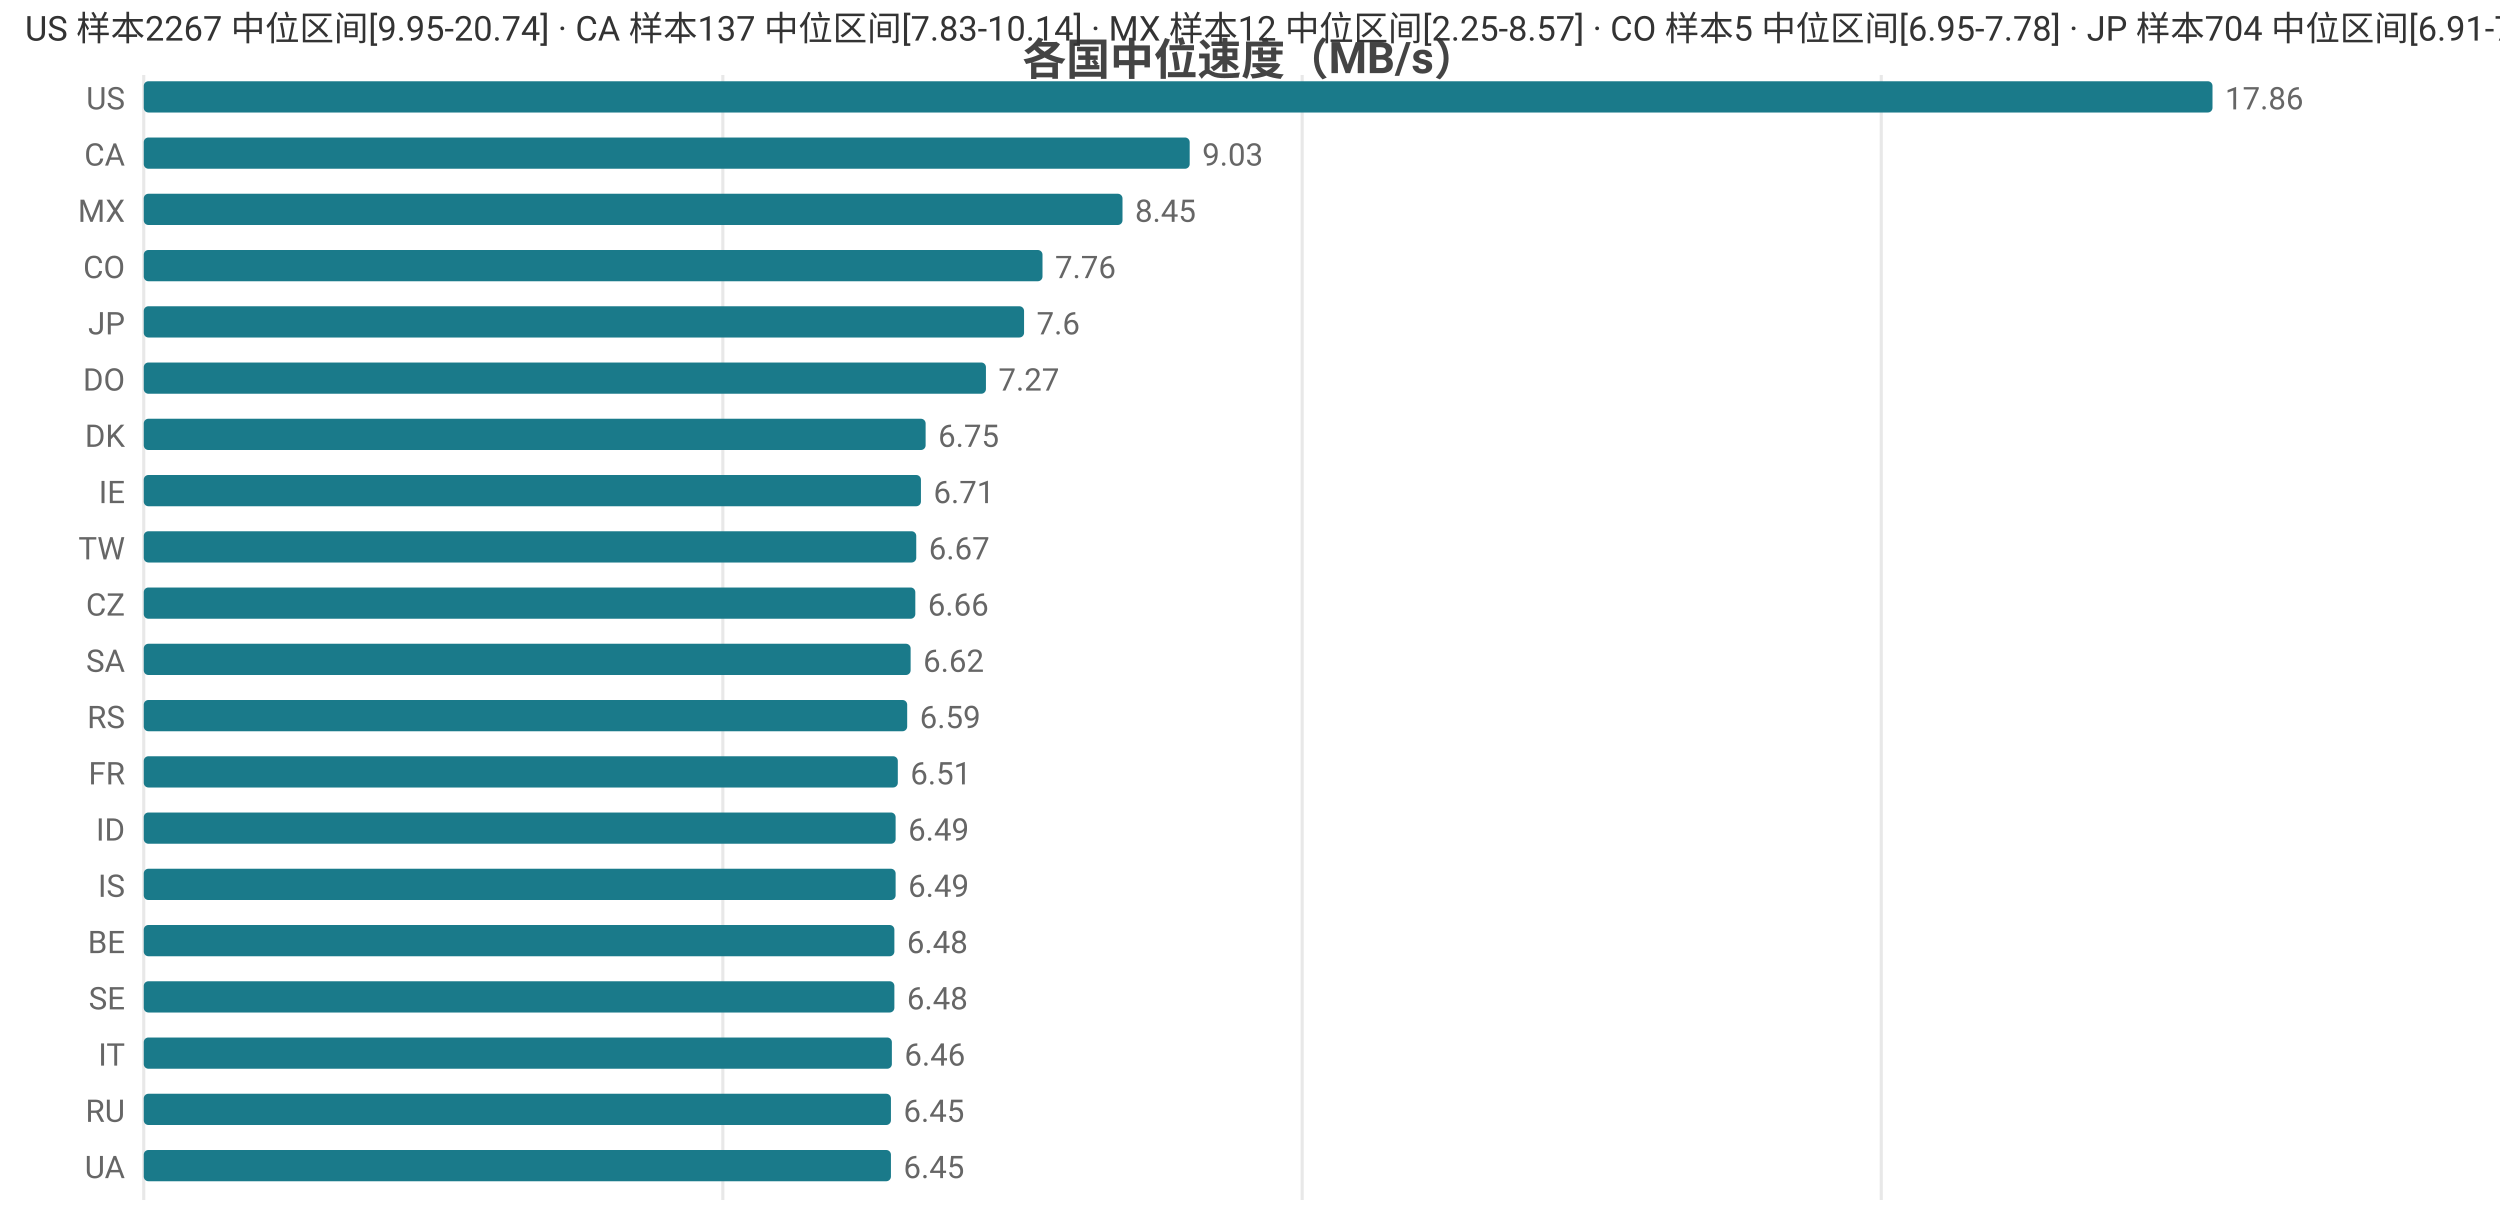
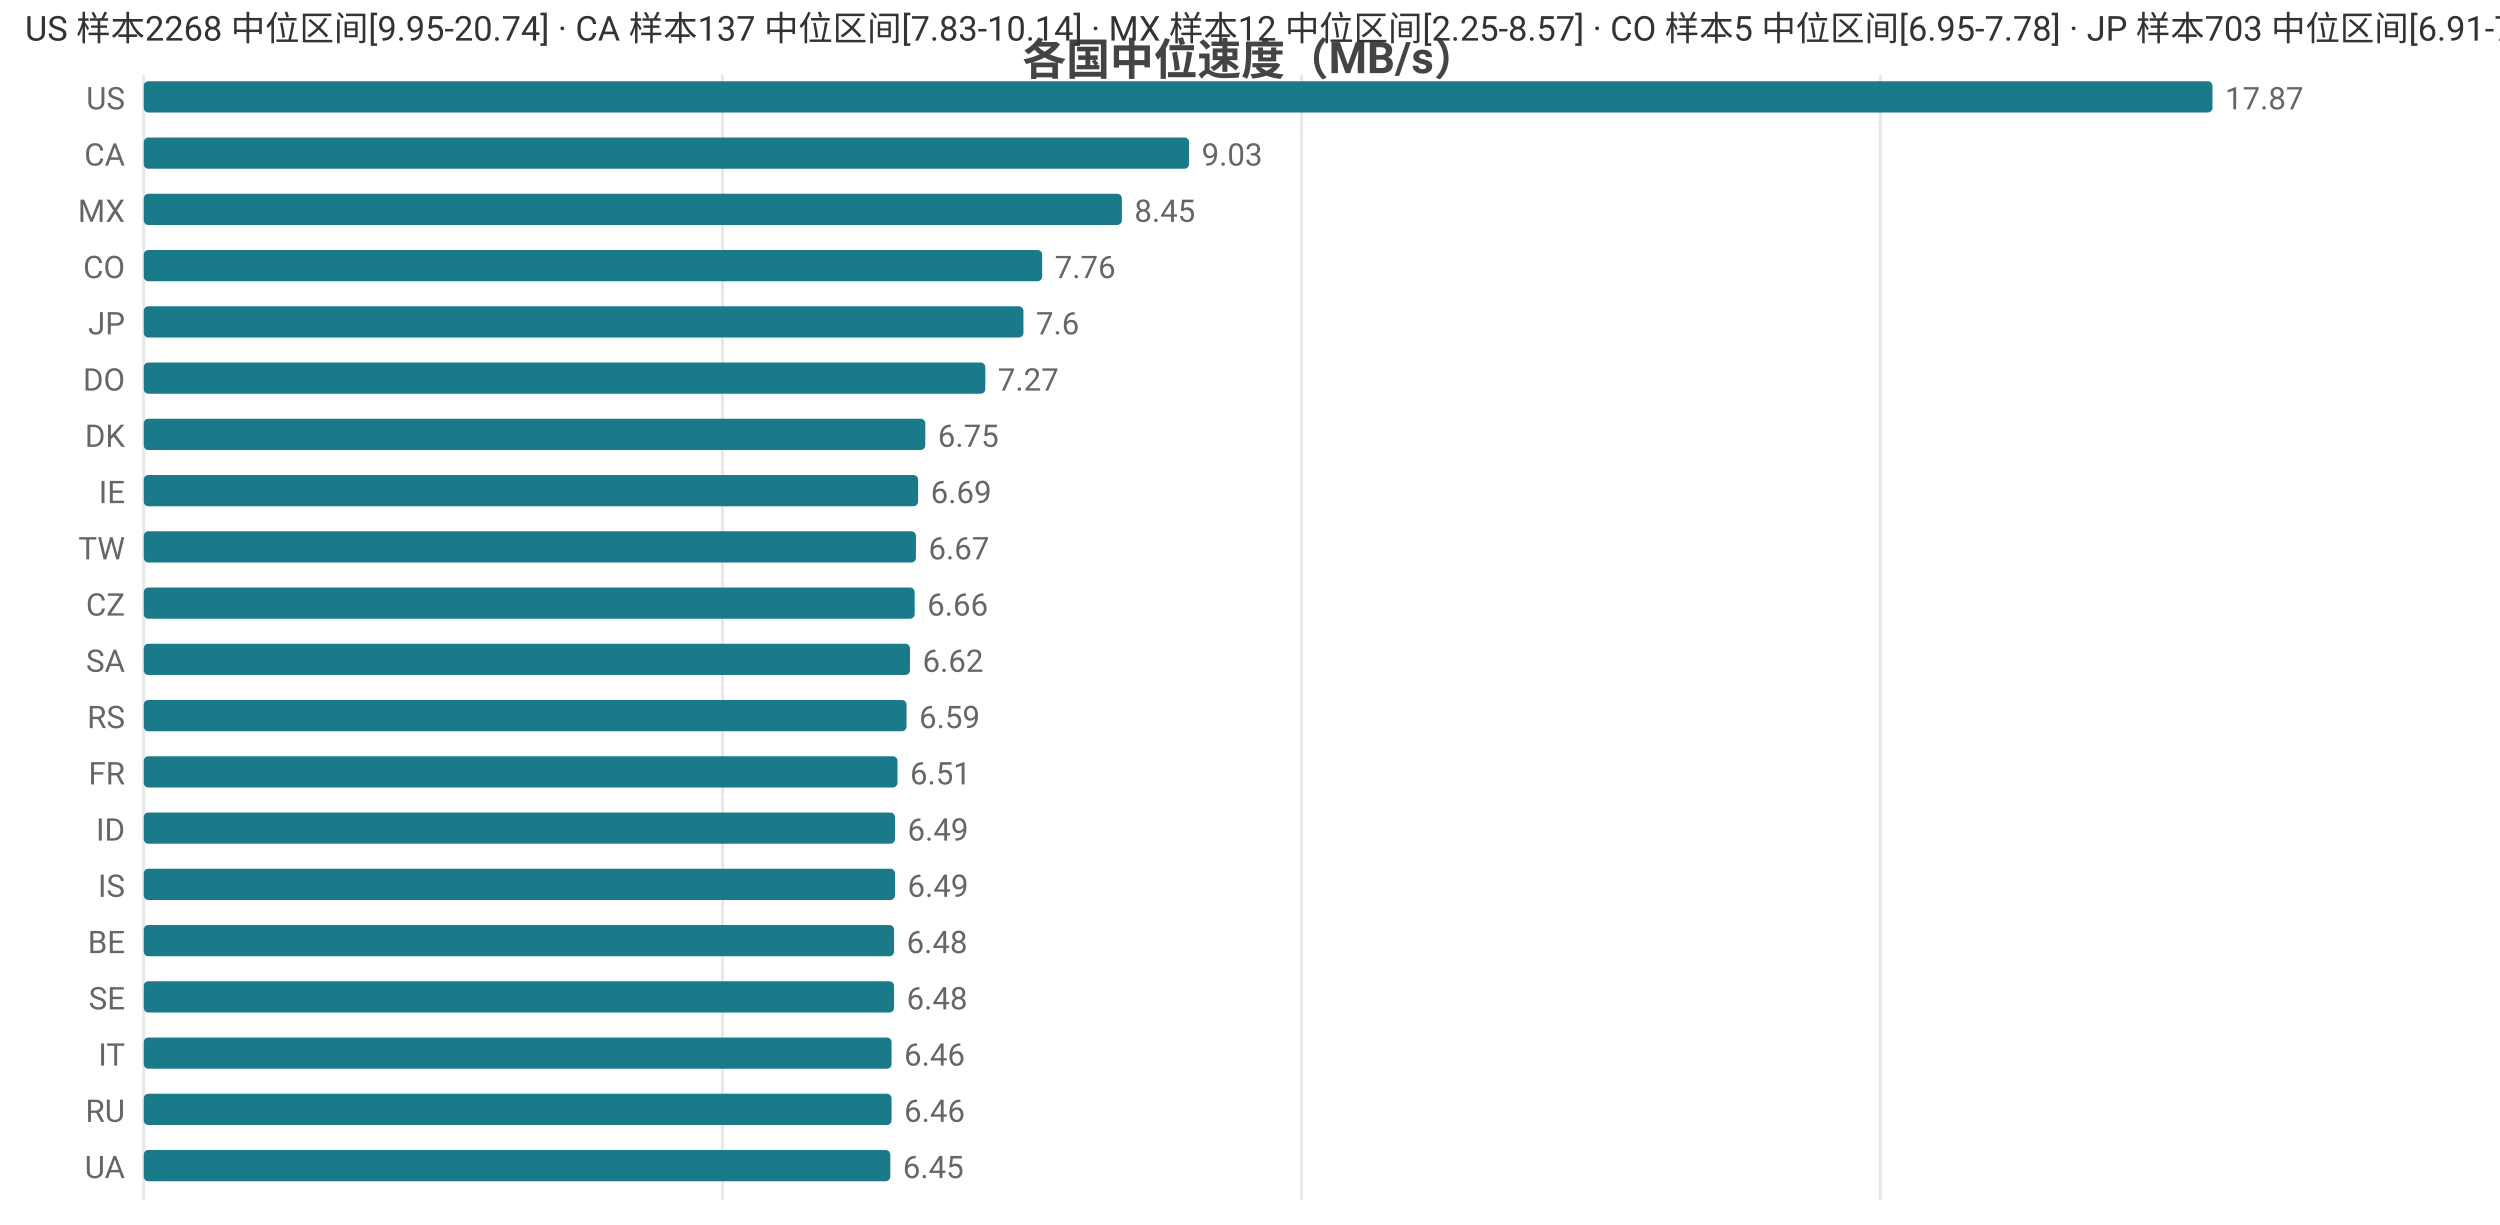
<svg xmlns="http://www.w3.org/2000/svg" width="800" height="392" viewBox="0 0 800 392">
  <rect width="800" height="392" fill="#ffffff" />
  <style>text{font-family:system-ui,-apple-system,'Segoe UI',Roboto,'PingFang SC','Microsoft YaHei','Noto Sans CJK SC',sans-serif}.g{stroke:#e8e8e8;stroke-width:1}.a{stroke:#999;stroke-width:1}.t{font-size:10px;fill:#666}.m{font-size:10px;text-anchor:middle;fill:#666}.e{font-size:10px;text-anchor:end;fill:#666}.l{font-size:11px;fill:#333}.tt{font-size:14px;font-weight:600;text-anchor:middle;fill:#444}.em{font-size:13px;text-anchor:middle;fill:#999}</style>
  <text class="tt" x="400.0" y="24">各国中位速度（MB/s）</text>
  <line class="g" x1="46" y1="24" x2="46" y2="384" />
-   <line class="g" x1="231.3" y1="24" x2="231.3" y2="384" />
-   <line class="g" x1="416.7" y1="24" x2="416.7" y2="384" />
-   <line class="g" x1="602.0" y1="24" x2="602.0" y2="384" />
+   <line class="g" x1="231.2" y1="24" x2="231.2" y2="384" />
+   <line class="g" x1="416.5" y1="24" x2="416.5" y2="384" />
+   <line class="g" x1="601.7" y1="24" x2="601.7" y2="384" />
  <text class="e" x="40" y="35">US</text>
  <rect x="46" y="26" width="662" height="10" fill="#1a7a8a" rx="1.5" />
-   <text class="t" x="712" y="35">17.86</text>
+   <text class="t" x="712" y="35">17.87</text>
  <text class="e" x="40" y="53">CA</text>
-   <rect x="46" y="44" width="334.7" height="10" fill="#1a7a8a" rx="1.5" />
-   <text class="t" x="384.7" y="53">9.03</text>
+   <rect x="46" y="44" width="334.5" height="10" fill="#1a7a8a" rx="1.5" />
+   <text class="t" x="384.5" y="53">9.03</text>
  <text class="e" x="40" y="71">MX</text>
-   <rect x="46" y="62" width="313.2" height="10" fill="#1a7a8a" rx="1.5" />
-   <text class="t" x="363.2" y="71">8.45</text>
+   <rect x="46" y="62" width="313.0" height="10" fill="#1a7a8a" rx="1.5" />
+   <text class="t" x="363.0" y="71">8.45</text>
  <text class="e" x="40" y="89">CO</text>
-   <rect x="46" y="80" width="287.6" height="10" fill="#1a7a8a" rx="1.5" />
-   <text class="t" x="337.6" y="89">7.76</text>
+   <rect x="46" y="80" width="287.5" height="10" fill="#1a7a8a" rx="1.5" />
+   <text class="t" x="337.5" y="89">7.76</text>
  <text class="e" x="40" y="107">JP</text>
-   <rect x="46" y="98" width="281.7" height="10" fill="#1a7a8a" rx="1.5" />
-   <text class="t" x="331.7" y="107">7.6</text>
+   <rect x="46" y="98" width="281.5" height="10" fill="#1a7a8a" rx="1.5" />
+   <text class="t" x="331.5" y="107">7.6</text>
  <text class="e" x="40" y="125">DO</text>
-   <rect x="46" y="116" width="269.5" height="10" fill="#1a7a8a" rx="1.5" />
-   <text class="t" x="319.5" y="125">7.27</text>
+   <rect x="46" y="116" width="269.3" height="10" fill="#1a7a8a" rx="1.5" />
+   <text class="t" x="319.3" y="125">7.27</text>
  <text class="e" x="40" y="143">DK</text>
-   <rect x="46" y="134" width="250.2" height="10" fill="#1a7a8a" rx="1.5" />
-   <text class="t" x="300.2" y="143">6.75</text>
+   <rect x="46" y="134" width="250.1" height="10" fill="#1a7a8a" rx="1.5" />
+   <text class="t" x="300.1" y="143">6.75</text>
  <text class="e" x="40" y="161">IE</text>
-   <rect x="46" y="152" width="248.7" height="10" fill="#1a7a8a" rx="1.5" />
-   <text class="t" x="298.7" y="161">6.71</text>
+   <rect x="46" y="152" width="247.8" height="10" fill="#1a7a8a" rx="1.5" />
+   <text class="t" x="297.8" y="161">6.69</text>
  <text class="e" x="40" y="179">TW</text>
-   <rect x="46" y="170" width="247.2" height="10" fill="#1a7a8a" rx="1.5" />
-   <text class="t" x="297.2" y="179">6.67</text>
+   <rect x="46" y="170" width="247.1" height="10" fill="#1a7a8a" rx="1.5" />
+   <text class="t" x="297.1" y="179">6.67</text>
  <text class="e" x="40" y="197">CZ</text>
-   <rect x="46" y="188" width="246.9" height="10" fill="#1a7a8a" rx="1.5" />
-   <text class="t" x="296.9" y="197">6.66</text>
+   <rect x="46" y="188" width="246.7" height="10" fill="#1a7a8a" rx="1.5" />
+   <text class="t" x="296.7" y="197">6.66</text>
  <text class="e" x="40" y="215">SA</text>
-   <rect x="46" y="206" width="245.4" height="10" fill="#1a7a8a" rx="1.5" />
-   <text class="t" x="295.4" y="215">6.62</text>
+   <rect x="46" y="206" width="245.2" height="10" fill="#1a7a8a" rx="1.5" />
+   <text class="t" x="295.2" y="215">6.62</text>
  <text class="e" x="40" y="233">RS</text>
-   <rect x="46" y="224" width="244.3" height="10" fill="#1a7a8a" rx="1.5" />
-   <text class="t" x="294.3" y="233">6.59</text>
+   <rect x="46" y="224" width="244.1" height="10" fill="#1a7a8a" rx="1.5" />
+   <text class="t" x="294.1" y="233">6.59</text>
  <text class="e" x="40" y="251">FR</text>
-   <rect x="46" y="242" width="241.3" height="10" fill="#1a7a8a" rx="1.5" />
-   <text class="t" x="291.3" y="251">6.51</text>
+   <rect x="46" y="242" width="241.2" height="10" fill="#1a7a8a" rx="1.5" />
+   <text class="t" x="291.2" y="251">6.51</text>
  <text class="e" x="40" y="269">ID</text>
-   <rect x="46" y="260" width="240.6" height="10" fill="#1a7a8a" rx="1.5" />
-   <text class="t" x="290.6" y="269">6.49</text>
+   <rect x="46" y="260" width="240.4" height="10" fill="#1a7a8a" rx="1.5" />
+   <text class="t" x="290.4" y="269">6.49</text>
  <text class="e" x="40" y="287">IS</text>
-   <rect x="46" y="278" width="240.6" height="10" fill="#1a7a8a" rx="1.5" />
-   <text class="t" x="290.6" y="287">6.49</text>
+   <rect x="46" y="278" width="240.4" height="10" fill="#1a7a8a" rx="1.5" />
+   <text class="t" x="290.4" y="287">6.49</text>
  <text class="e" x="40" y="305">BE</text>
-   <rect x="46" y="296" width="240.2" height="10" fill="#1a7a8a" rx="1.5" />
-   <text class="t" x="290.2" y="305">6.48</text>
+   <rect x="46" y="296" width="240.1" height="10" fill="#1a7a8a" rx="1.5" />
+   <text class="t" x="290.1" y="305">6.48</text>
  <text class="e" x="40" y="323">SE</text>
-   <rect x="46" y="314" width="240.2" height="10" fill="#1a7a8a" rx="1.5" />
-   <text class="t" x="290.2" y="323">6.48</text>
+   <rect x="46" y="314" width="240.1" height="10" fill="#1a7a8a" rx="1.5" />
+   <text class="t" x="290.1" y="323">6.48</text>
  <text class="e" x="40" y="341">IT</text>
-   <rect x="46" y="332" width="239.4" height="10" fill="#1a7a8a" rx="1.5" />
-   <text class="t" x="289.4" y="341">6.46</text>
+   <rect x="46" y="332" width="239.3" height="10" fill="#1a7a8a" rx="1.5" />
+   <text class="t" x="289.3" y="341">6.46</text>
  <text class="e" x="40" y="359">RU</text>
-   <rect x="46" y="350" width="239.1" height="10" fill="#1a7a8a" rx="1.5" />
-   <text class="t" x="289.1" y="359">6.45</text>
+   <rect x="46" y="350" width="239.3" height="10" fill="#1a7a8a" rx="1.5" />
+   <text class="t" x="289.3" y="359">6.46</text>
  <text class="e" x="40" y="377">UA</text>
-   <rect x="46" y="368" width="239.1" height="10" fill="#1a7a8a" rx="1.5" />
-   <text class="t" x="289.1" y="377">6.45</text>
-   <text class="l" x="8" y="13">US 样本2267 中位区间[9.95-20.74] · CA 样本137 中位区间[7.83-10.14] · MX 样本12 中位区间[2.25-8.57] · CO 样本5 中位区间[6.95-7.78] · JP 样本704 中位区间[6.91-7.86]</text>
+   <rect x="46" y="368" width="238.9" height="10" fill="#1a7a8a" rx="1.5" />
+   <text class="t" x="288.9" y="377">6.45</text>
+   <text class="l" x="8" y="13">US 样本2268 中位区间[9.95-20.74] · CA 样本137 中位区间[7.83-10.14] · MX 样本12 中位区间[2.25-8.57] · CO 样本5 中位区间[6.95-7.78] · JP 样本703 中位区间[6.91-7.86]</text>
</svg>
